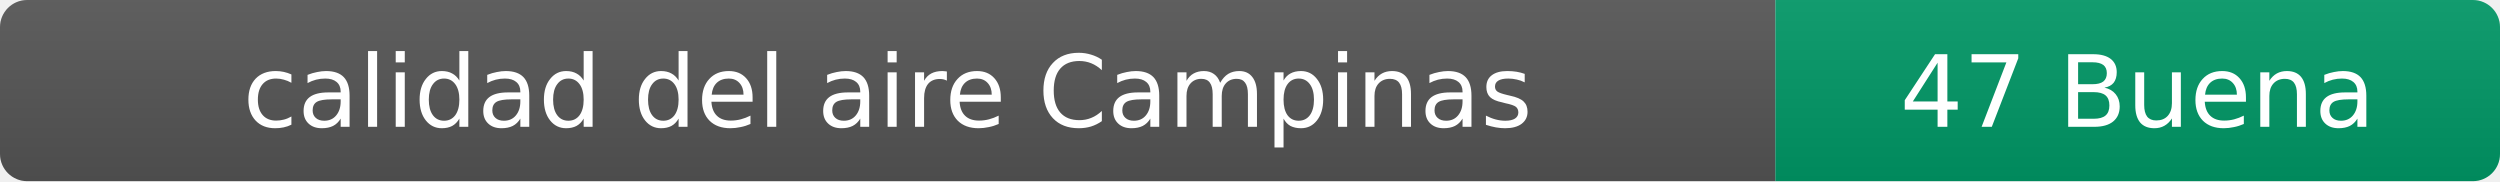
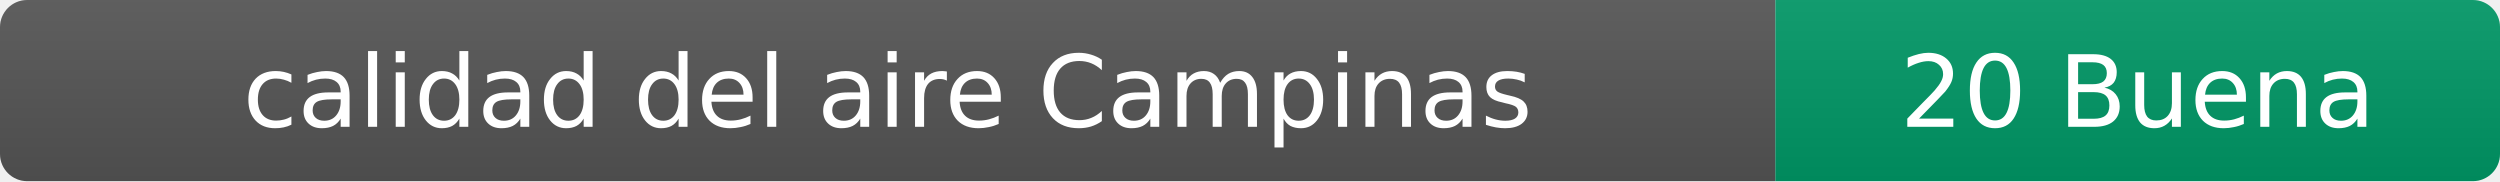
- <svg xmlns="http://www.w3.org/2000/svg" width="276" height="20" role="img" aria-label="calidad del aire: 47 Buena">
+ <svg xmlns="http://www.w3.org/2000/svg" width="276" height="20" role="img" aria-label="calidad del aire: 20 Buena">
  <linearGradient id="s" x2="0" y2="100%">
    <stop offset="0" stop-color="#bbb" stop-opacity=".1" />
    <stop offset="1" stop-opacity=".1" />
  </linearGradient>
  <clipPath id="r">
    <rect width="276" height="20" rx="3" fill="#fff" />
  </clipPath>
  <g clip-path="url(#r)">
    <rect width="196" height="20" fill="#555" />
    <rect x="196" width="80" height="20" fill="#009966" />
    <rect width="276" height="20" fill="url(#s)" />
  </g>
  <g fill="#fff" text-anchor="middle" font-family="Verdana,Geneva,DejaVu Sans,sans-serif" font-size="11">
    <text x="98" y="14">calidad del aire Campinas</text>
-     <text x="236" y="14">47 Buena</text>
+     <text x="236" y="14">20 Buena</text>
  </g>
</svg>
